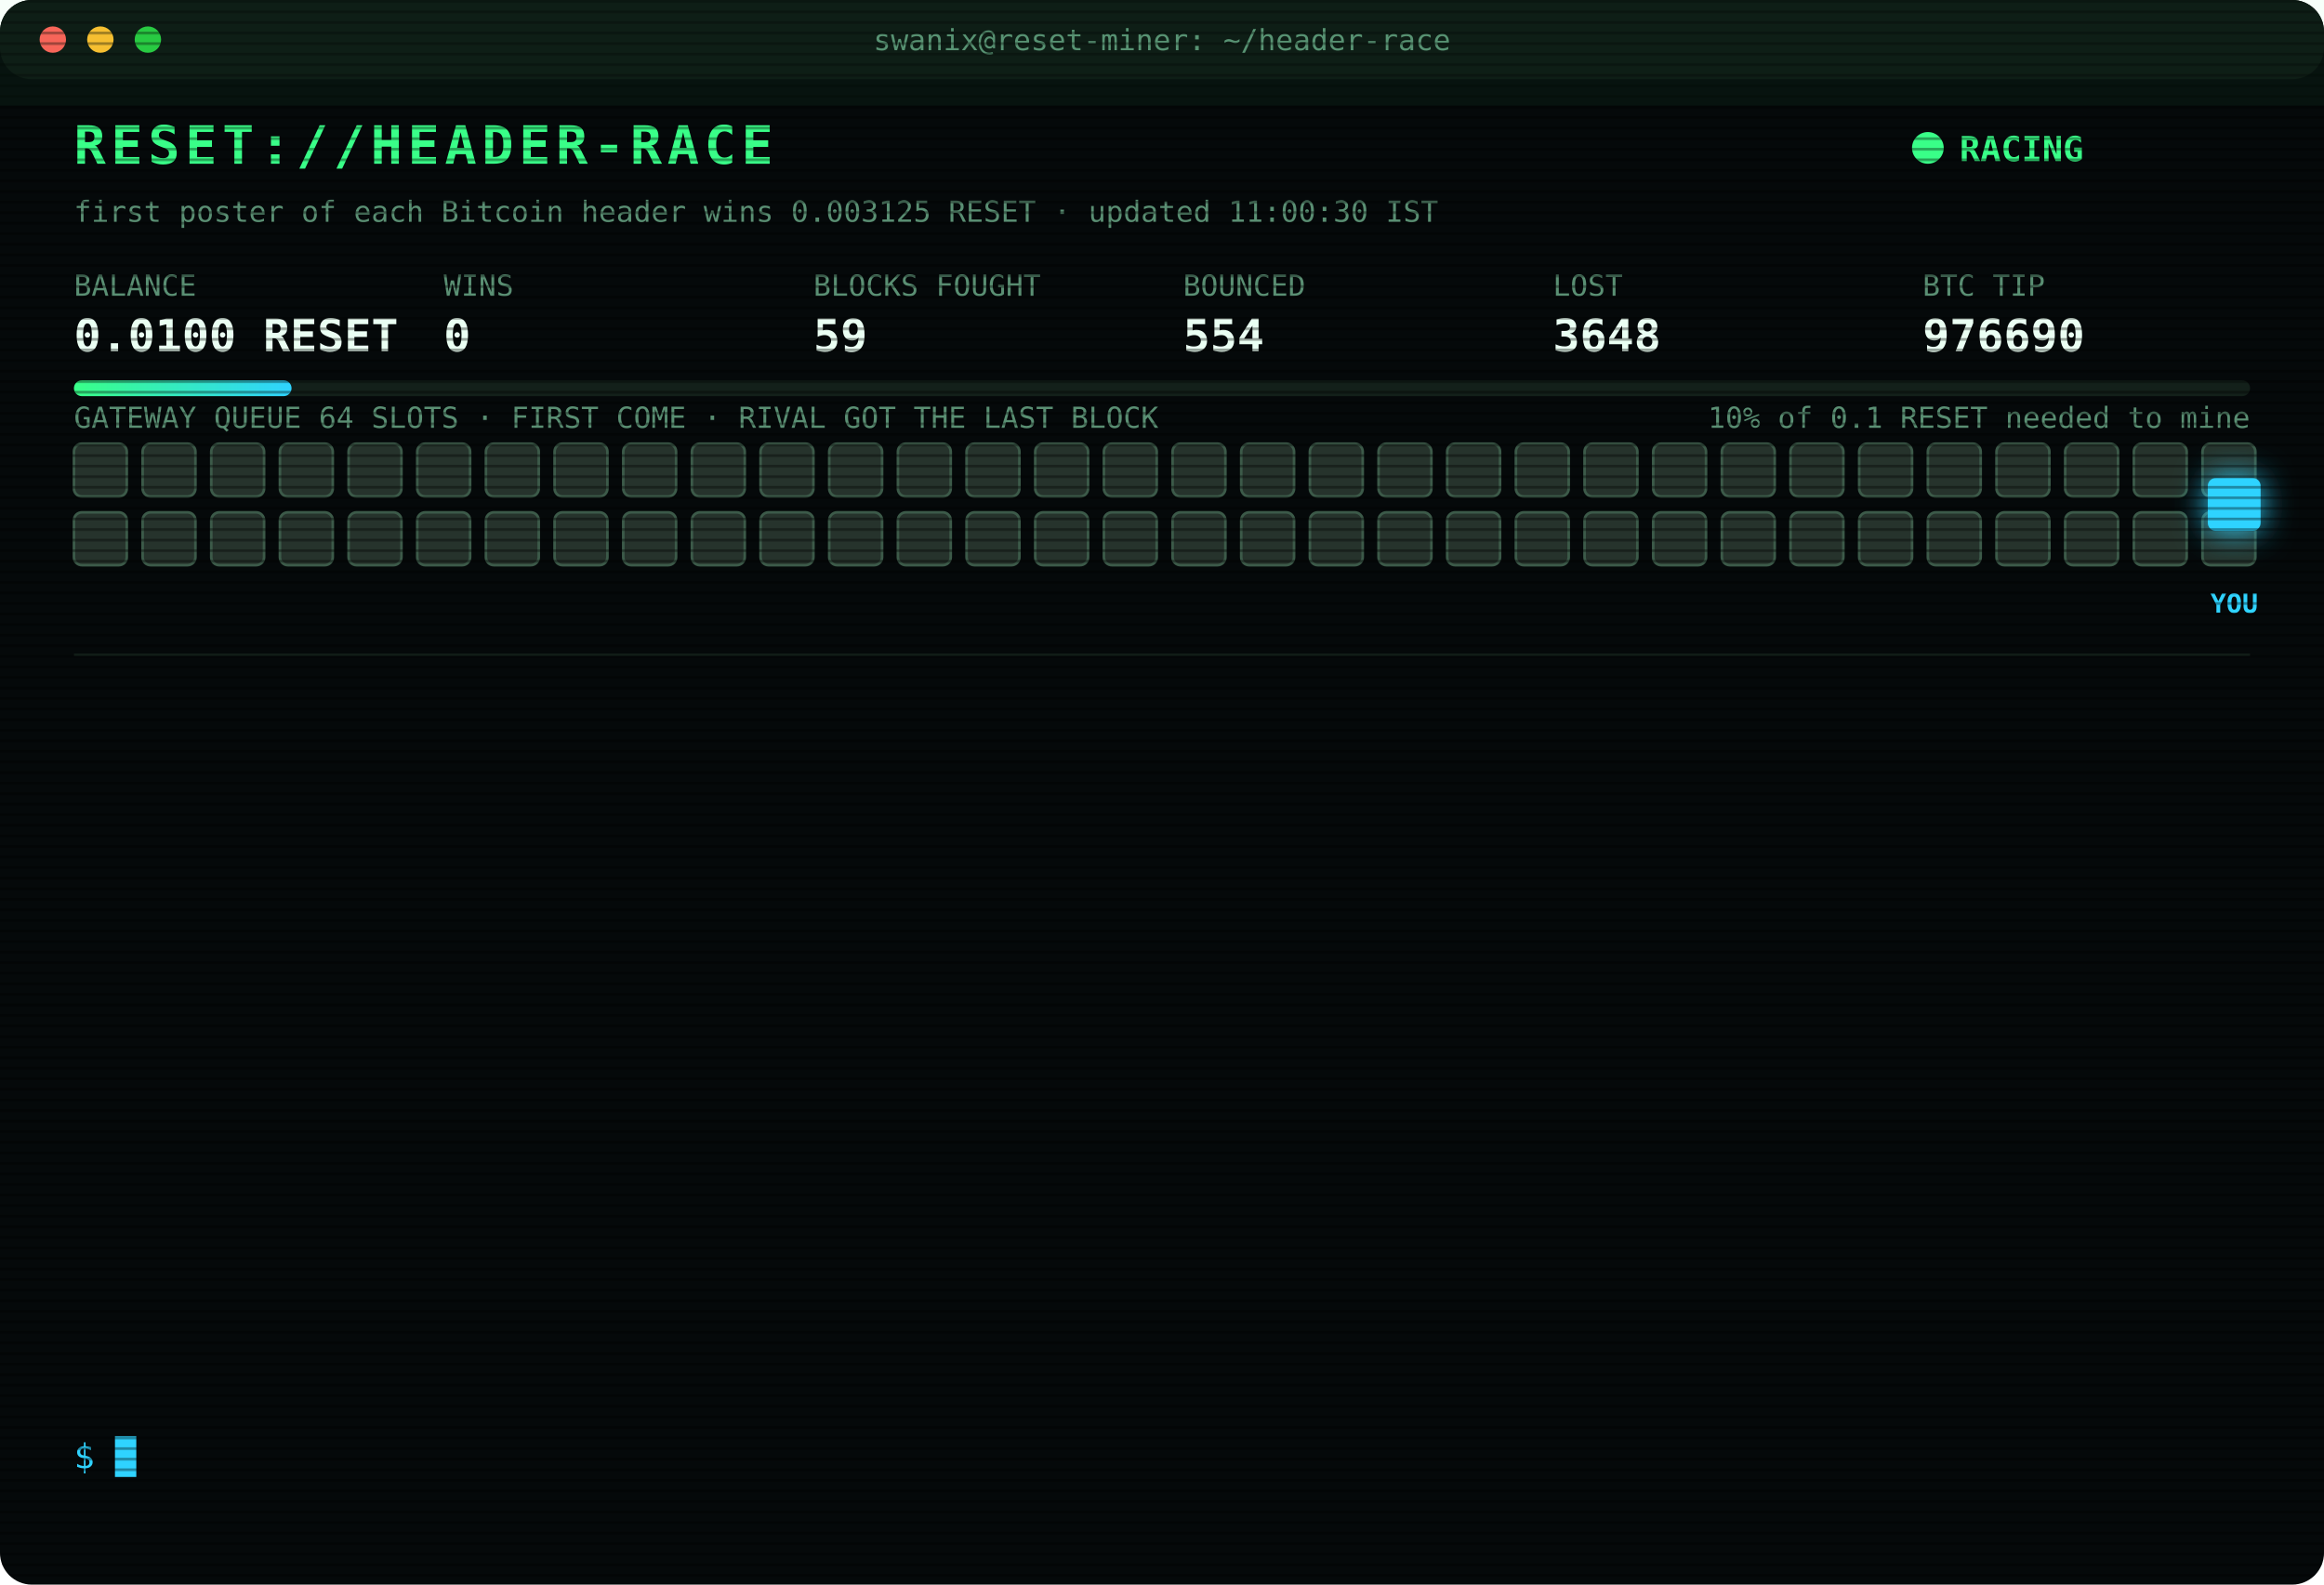
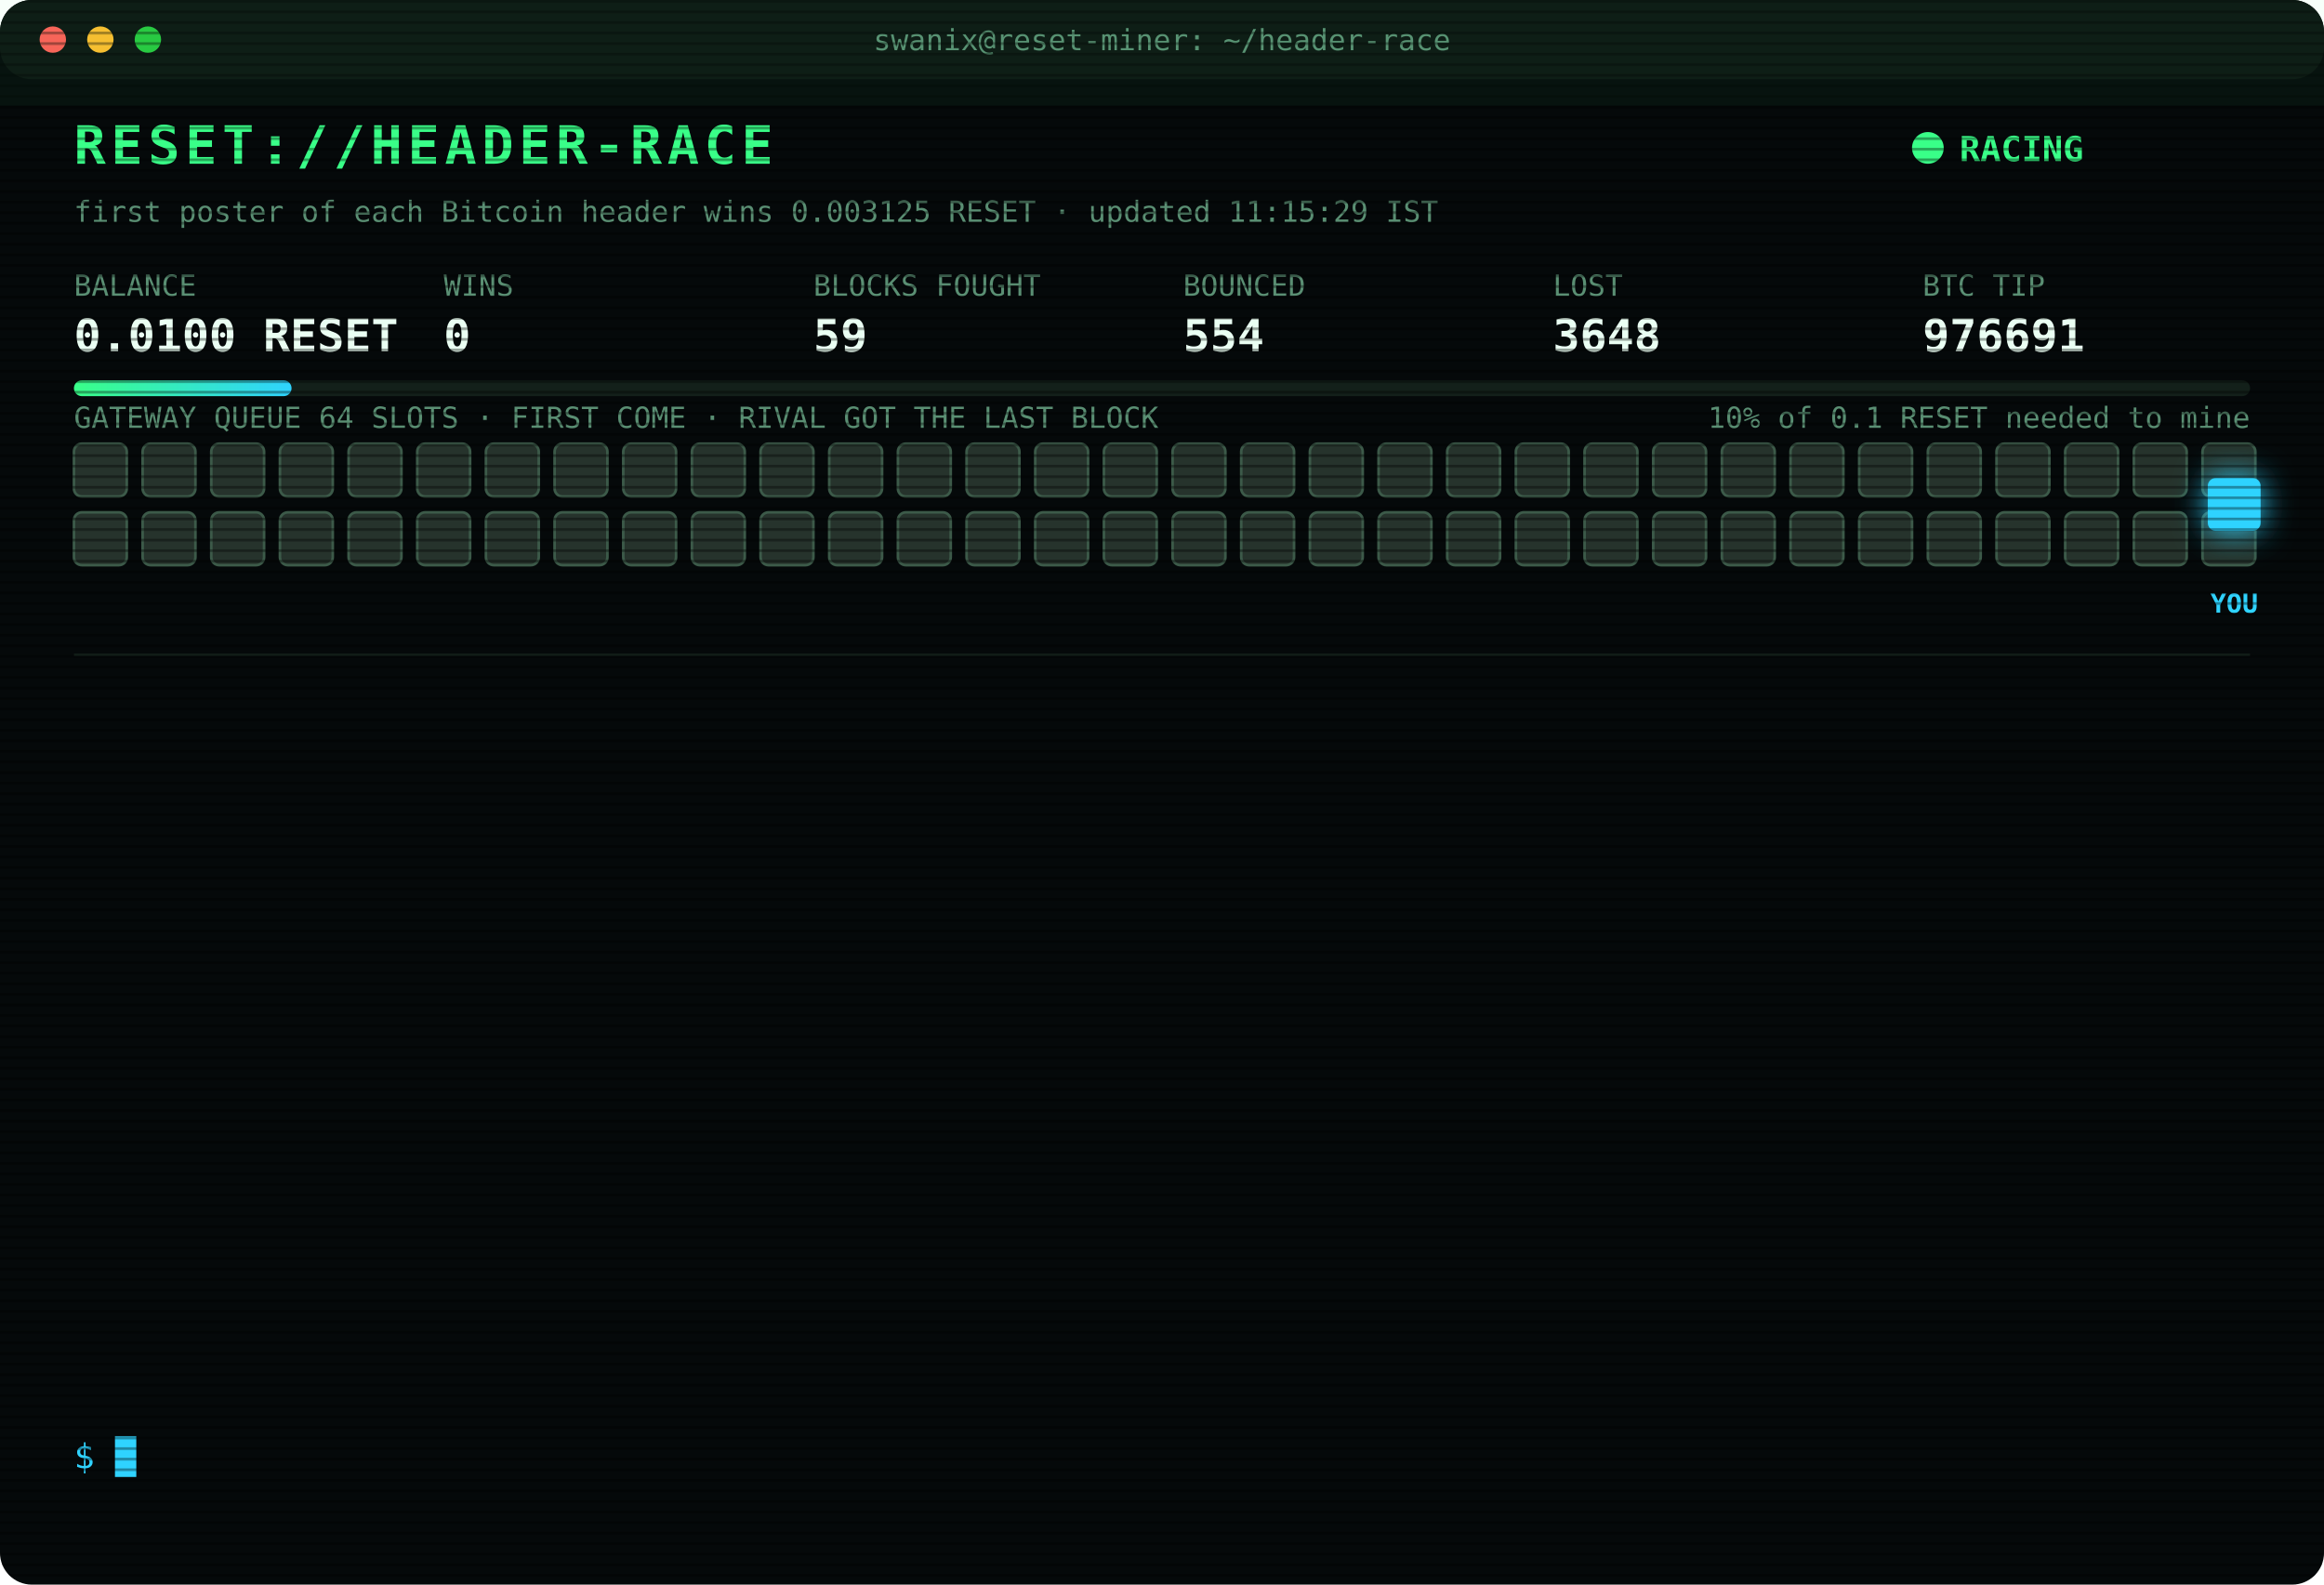
<svg xmlns="http://www.w3.org/2000/svg" width="880" height="600" viewBox="0 0 880 600" font-family="ui-monospace,SFMono-Regular,Menlo,Consolas,monospace">
  <style>
text{font-size:13px;fill:#7CFFB2}
.title{font-size:20px;font-weight:700;fill:#39FF88;letter-spacing:2px;animation:glitch 3s infinite steps(1)}
.sub{fill:#2fd3ff}.k{fill:#5a8f73;font-size:11px}.v{font-size:17px;font-weight:700;fill:#eafff3}
.ts{fill:#3f6b56}.boot{fill:#2fd3ff}.dim{fill:#5a8f73}.bad{fill:#ff4d6d}.warn{fill:#ffd23f}.mag{fill:#ff5cf0}.win{fill:#39FF88;font-weight:700}
.tag{font-size:10px;fill:#2fd3ff;font-weight:700}
.rival{fill:#26332c;stroke:#3c5a49;animation:jam 1.2s infinite alternate}
.idle{fill:#141c18;stroke:#22302a;animation:breathe 4s infinite}
.me{fill:#2fd3ff;filter:drop-shadow(0 0 6px #2fd3ff)}
.hover{animation:nudge 1.1s infinite ease-in-out}.bounce{animation:kick 1.4s infinite}
.ln{opacity:0;animation:in .4s forwards}
.cur{animation:blink 1s infinite steps(1)}
.scan{animation:scan 6s infinite linear}
.led{animation:blink 1.4s infinite}
@keyframes in{from{opacity:0;transform:translateX(-6px)}to{opacity:1;transform:none}}
@keyframes blink{50%{opacity:0}}
@keyframes jam{to{fill:#33463b}}
@keyframes breathe{50%{opacity:.4}}
@keyframes nudge{50%{transform:translateX(-10px)}}
@keyframes kick{0%,100%{transform:none}30%{transform:translateX(-14px)}55%{transform:translateX(10px) translateY(-6px)}}
@keyframes glitch{0%,92%{transform:none}93%{transform:translateX(2px);fill:#ff4d6d}95%{transform:translateX(-2px);fill:#2fd3ff}97%{transform:none}}
@keyframes scan{from{transform:translateY(-40px)}to{transform:translateY(600px)}}
</style>
  <defs>
    <pattern id="sl" width="4" height="4" patternUnits="userSpaceOnUse">
      <rect width="4" height="1" fill="#000" opacity=".35" />
    </pattern>
    <linearGradient id="bar">
      <stop offset="0" stop-color="#39FF88" />
      <stop offset="1" stop-color="#2fd3ff" />
    </linearGradient>
  </defs>
  <rect width="880" height="600" rx="12" fill="#05090a" />
  <rect width="880" height="30" rx="12" fill="#0d1512" />
  <circle cx="20" cy="15" r="5" fill="#ff5f57" />
  <circle cx="38" cy="15" r="5" fill="#febc2e" />
  <circle cx="56" cy="15" r="5" fill="#28c840" />
  <text x="440" y="19" text-anchor="middle" class="k">swanix@reset-miner: ~/header-race</text>
  <text x="28" y="62" class="title">RESET://HEADER-RACE</text>
  <circle class="led" cx="730" cy="56" r="6" fill="#39FF88" />
  <text x="742" y="61" class="win">RACING</text>
-   <text x="28" y="84" class="k">first poster of each Bitcoin header wins 0.003125 RESET · updated 11:00:30 IST</text>
+   <text x="28" y="84" class="k">first poster of each Bitcoin header wins 0.003125 RESET · updated 11:15:29 IST</text>
  <text x="28" y="112" class="k">BALANCE</text>
  <text x="28" y="133" class="v">0.0100 RESET</text>
  <text x="168" y="112" class="k">WINS</text>
  <text x="168" y="133" class="v">0</text>
  <text x="308" y="112" class="k">BLOCKS FOUGHT</text>
  <text x="308" y="133" class="v">59</text>
  <text x="448" y="112" class="k">BOUNCED</text>
  <text x="448" y="133" class="v">554</text>
  <text x="588" y="112" class="k">LOST</text>
  <text x="588" y="133" class="v">3648</text>
  <text x="728" y="112" class="k">BTC TIP</text>
-   <text x="728" y="133" class="v">976690</text>
+   <text x="728" y="133" class="v">976691</text>
  <rect x="28" y="144" width="824" height="6" rx="3" fill="#13201a" />
  <rect x="28" y="144" width="82.4" height="6" rx="3" fill="url(#bar)" />
  <text x="852" y="162" text-anchor="end" class="k">10% of 0.1 RESET needed to mine</text>
  <text x="28" y="162" class="k">GATEWAY QUEUE 64 SLOTS · FIRST COME · RIVAL GOT THE LAST BLOCK</text>
  <rect class="rival" x="28" y="168" width="20" height="20" rx="3" style="animation-delay:0.00s" />
  <rect class="rival" x="54" y="168" width="20" height="20" rx="3" style="animation-delay:0.05s" />
  <rect class="rival" x="80" y="168" width="20" height="20" rx="3" style="animation-delay:0.10s" />
  <rect class="rival" x="106" y="168" width="20" height="20" rx="3" style="animation-delay:0.15s" />
  <rect class="rival" x="132" y="168" width="20" height="20" rx="3" style="animation-delay:0.20s" />
  <rect class="rival" x="158" y="168" width="20" height="20" rx="3" style="animation-delay:0.25s" />
  <rect class="rival" x="184" y="168" width="20" height="20" rx="3" style="animation-delay:0.30s" />
  <rect class="rival" x="210" y="168" width="20" height="20" rx="3" style="animation-delay:0.35s" />
  <rect class="rival" x="236" y="168" width="20" height="20" rx="3" style="animation-delay:0.40s" />
  <rect class="rival" x="262" y="168" width="20" height="20" rx="3" style="animation-delay:0.45s" />
  <rect class="rival" x="288" y="168" width="20" height="20" rx="3" style="animation-delay:0.50s" />
  <rect class="rival" x="314" y="168" width="20" height="20" rx="3" style="animation-delay:0.55s" />
  <rect class="rival" x="340" y="168" width="20" height="20" rx="3" style="animation-delay:0.60s" />
  <rect class="rival" x="366" y="168" width="20" height="20" rx="3" style="animation-delay:0.65s" />
  <rect class="rival" x="392" y="168" width="20" height="20" rx="3" style="animation-delay:0.70s" />
  <rect class="rival" x="418" y="168" width="20" height="20" rx="3" style="animation-delay:0.75s" />
  <rect class="rival" x="444" y="168" width="20" height="20" rx="3" style="animation-delay:0.80s" />
  <rect class="rival" x="470" y="168" width="20" height="20" rx="3" style="animation-delay:0.85s" />
  <rect class="rival" x="496" y="168" width="20" height="20" rx="3" style="animation-delay:0.90s" />
  <rect class="rival" x="522" y="168" width="20" height="20" rx="3" style="animation-delay:0.95s" />
  <rect class="rival" x="548" y="168" width="20" height="20" rx="3" style="animation-delay:1.00s" />
  <rect class="rival" x="574" y="168" width="20" height="20" rx="3" style="animation-delay:1.05s" />
  <rect class="rival" x="600" y="168" width="20" height="20" rx="3" style="animation-delay:1.10s" />
  <rect class="rival" x="626" y="168" width="20" height="20" rx="3" style="animation-delay:1.15s" />
  <rect class="rival" x="652" y="168" width="20" height="20" rx="3" style="animation-delay:1.20s" />
  <rect class="rival" x="678" y="168" width="20" height="20" rx="3" style="animation-delay:1.25s" />
  <rect class="rival" x="704" y="168" width="20" height="20" rx="3" style="animation-delay:1.30s" />
  <rect class="rival" x="730" y="168" width="20" height="20" rx="3" style="animation-delay:1.35s" />
  <rect class="rival" x="756" y="168" width="20" height="20" rx="3" style="animation-delay:1.40s" />
  <rect class="rival" x="782" y="168" width="20" height="20" rx="3" style="animation-delay:1.45s" />
  <rect class="rival" x="808" y="168" width="20" height="20" rx="3" style="animation-delay:1.50s" />
  <rect class="rival" x="834" y="168" width="20" height="20" rx="3" style="animation-delay:1.55s" />
  <rect class="rival" x="28" y="194" width="20" height="20" rx="3" style="animation-delay:1.60s" />
  <rect class="rival" x="54" y="194" width="20" height="20" rx="3" style="animation-delay:1.65s" />
  <rect class="rival" x="80" y="194" width="20" height="20" rx="3" style="animation-delay:1.70s" />
  <rect class="rival" x="106" y="194" width="20" height="20" rx="3" style="animation-delay:1.75s" />
  <rect class="rival" x="132" y="194" width="20" height="20" rx="3" style="animation-delay:1.80s" />
  <rect class="rival" x="158" y="194" width="20" height="20" rx="3" style="animation-delay:1.85s" />
  <rect class="rival" x="184" y="194" width="20" height="20" rx="3" style="animation-delay:1.90s" />
  <rect class="rival" x="210" y="194" width="20" height="20" rx="3" style="animation-delay:1.95s" />
  <rect class="rival" x="236" y="194" width="20" height="20" rx="3" style="animation-delay:2.00s" />
  <rect class="rival" x="262" y="194" width="20" height="20" rx="3" style="animation-delay:2.05s" />
  <rect class="rival" x="288" y="194" width="20" height="20" rx="3" style="animation-delay:2.10s" />
  <rect class="rival" x="314" y="194" width="20" height="20" rx="3" style="animation-delay:2.15s" />
  <rect class="rival" x="340" y="194" width="20" height="20" rx="3" style="animation-delay:2.20s" />
  <rect class="rival" x="366" y="194" width="20" height="20" rx="3" style="animation-delay:2.25s" />
  <rect class="rival" x="392" y="194" width="20" height="20" rx="3" style="animation-delay:2.30s" />
  <rect class="rival" x="418" y="194" width="20" height="20" rx="3" style="animation-delay:2.35s" />
  <rect class="rival" x="444" y="194" width="20" height="20" rx="3" style="animation-delay:2.40s" />
  <rect class="rival" x="470" y="194" width="20" height="20" rx="3" style="animation-delay:2.45s" />
  <rect class="rival" x="496" y="194" width="20" height="20" rx="3" style="animation-delay:2.50s" />
  <rect class="rival" x="522" y="194" width="20" height="20" rx="3" style="animation-delay:2.55s" />
  <rect class="rival" x="548" y="194" width="20" height="20" rx="3" style="animation-delay:2.60s" />
  <rect class="rival" x="574" y="194" width="20" height="20" rx="3" style="animation-delay:2.65s" />
  <rect class="rival" x="600" y="194" width="20" height="20" rx="3" style="animation-delay:2.70s" />
  <rect class="rival" x="626" y="194" width="20" height="20" rx="3" style="animation-delay:2.75s" />
  <rect class="rival" x="652" y="194" width="20" height="20" rx="3" style="animation-delay:2.80s" />
  <rect class="rival" x="678" y="194" width="20" height="20" rx="3" style="animation-delay:2.85s" />
  <rect class="rival" x="704" y="194" width="20" height="20" rx="3" style="animation-delay:2.90s" />
  <rect class="rival" x="730" y="194" width="20" height="20" rx="3" style="animation-delay:2.95s" />
  <rect class="rival" x="756" y="194" width="20" height="20" rx="3" style="animation-delay:3.00s" />
  <rect class="rival" x="782" y="194" width="20" height="20" rx="3" style="animation-delay:3.05s" />
  <rect class="rival" x="808" y="194" width="20" height="20" rx="3" style="animation-delay:3.10s" />
  <rect class="rival" x="834" y="194" width="20" height="20" rx="3" style="animation-delay:3.15s" />
  <g class="hover">
    <rect class="me" x="836" y="181" width="20" height="20" rx="3" />
    <text class="tag" x="846" y="232" text-anchor="middle">YOU</text>
  </g>
  <line x1="28" x2="852" y1="248" y2="248" stroke="#13201a" />
  <g class="ln" style="animation-delay:0.40s">
    <text x="28" y="270" class="ts">09:24:51</text>
    <text x="104" y="270" class="bad">[LOST] #976679 taken by a rival miner</text>
  </g>
  <g class="ln" style="animation-delay:0.65s">
    <text x="28" y="292" class="ts">09:26:31</text>
    <text x="104" y="292" class="bad">[LOST] #976680 taken by a rival miner</text>
  </g>
  <g class="ln" style="animation-delay:0.90s">
    <text x="28" y="314" class="ts">09:48:58</text>
    <text x="104" y="314" class="bad">[LOST] #976681 taken by a rival miner</text>
  </g>
  <g class="ln" style="animation-delay:1.15s">
    <text x="28" y="336" class="ts">09:51:49</text>
    <text x="104" y="336" class="bad">[LOST] #976682 taken by a rival miner</text>
  </g>
  <g class="ln" style="animation-delay:1.40s">
    <text x="28" y="358" class="ts">10:08:30</text>
    <text x="104" y="358" class="bad">[LOST] #976683 taken by a rival miner</text>
  </g>
  <g class="ln" style="animation-delay:1.65s">
    <text x="28" y="380" class="ts">10:16:30</text>
    <text x="104" y="380" class="bad">[LOST] #976684 taken by a rival miner</text>
  </g>
  <g class="ln" style="animation-delay:1.90s">
    <text x="28" y="402" class="ts">10:23:57</text>
    <text x="104" y="402" class="bad">[LOST] #976685 taken by a rival miner</text>
  </g>
  <g class="ln" style="animation-delay:2.15s">
    <text x="28" y="424" class="ts">10:25:38</text>
    <text x="104" y="424" class="bad">[LOST] #976686 taken by a rival miner</text>
  </g>
  <g class="ln" style="animation-delay:2.40s">
    <text x="28" y="446" class="ts">10:40:06</text>
    <text x="104" y="446" class="bad">[LOST] #976687 taken by a rival miner</text>
  </g>
  <g class="ln" style="animation-delay:2.65s">
    <text x="28" y="468" class="ts">10:46:15</text>
    <text x="104" y="468" class="bad">[LOST] #976688 taken by a rival miner</text>
  </g>
  <g class="ln" style="animation-delay:2.90s">
    <text x="28" y="490" class="ts">10:53:49</text>
    <text x="104" y="490" class="bad">[LOST] #976690 taken by a rival miner</text>
  </g>
  <g class="ln" style="animation-delay:3.15s">
    <text x="28" y="512" class="ts">10:55:50</text>
    <text x="104" y="512" class="dim">[STINT END] calls 792 · wins 0</text>
  </g>
  <g class="ln" style="animation-delay:3.40s">
    <text x="28" y="534" class="ts">11:00:26</text>
    <text x="104" y="534" class="boot">[BOOT] racer v3 online · 3 feeds · stint 340m</text>
  </g>
  <text x="28" y="556" class="sub">$ <tspan class="cur">█</tspan>
  </text>
  <rect width="880" height="600" rx="12" fill="url(#sl)" pointer-events="none" />
  <rect class="scan" width="880" height="40" fill="#39FF88" opacity=".04" />
</svg>
